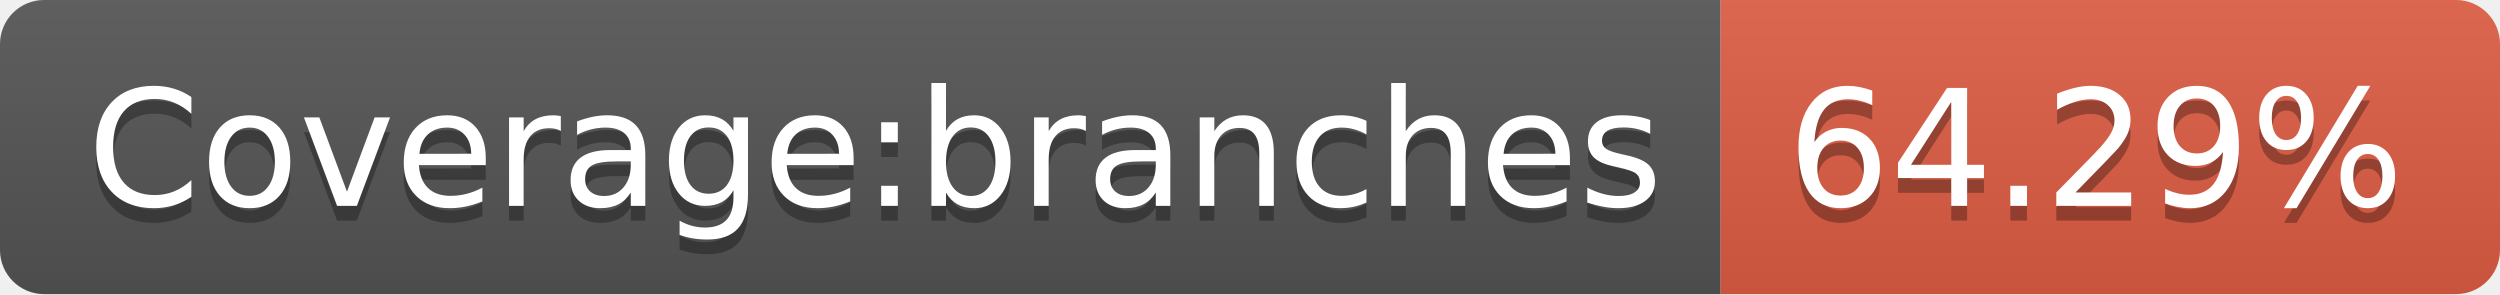
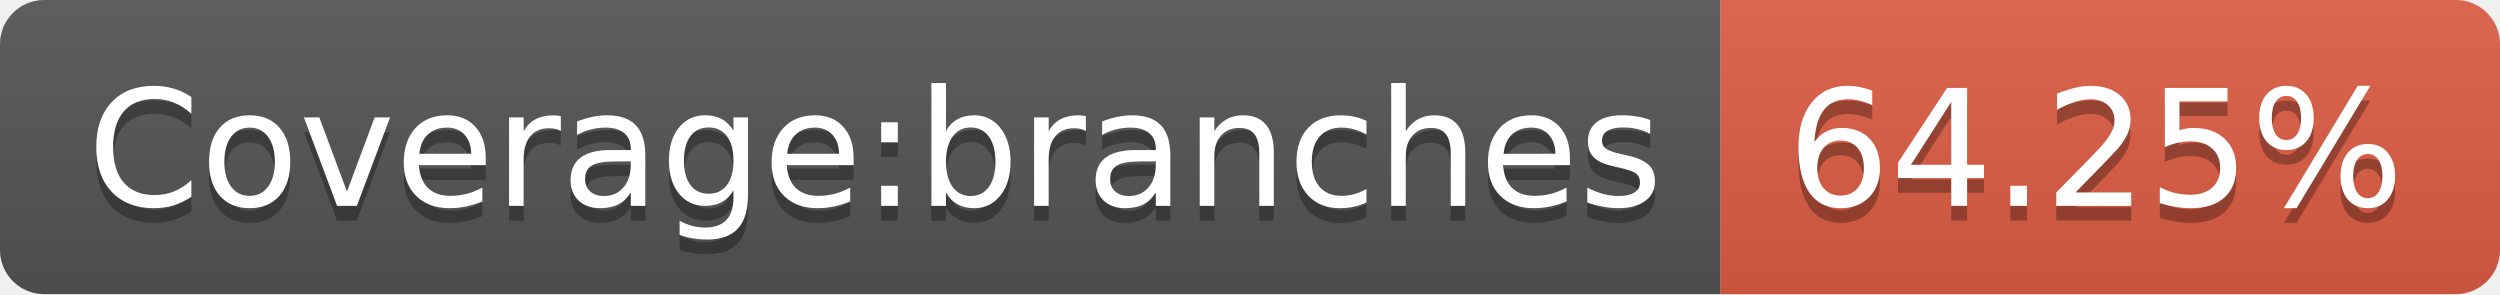
- <svg xmlns="http://www.w3.org/2000/svg" width="170" height="20" role="img" aria-label="Coverage:branches: 64.29%">
+ <svg xmlns="http://www.w3.org/2000/svg" width="170" height="20" role="img" aria-label="Coverage:branches: 64.25%">
  <linearGradient id="s" x2="0" y2="100%">
    <stop offset="0" stop-color="#bbb" stop-opacity=".1" />
    <stop offset="1" stop-opacity=".1" />
  </linearGradient>
  <clipPath id="r">
    <rect width="170" height="20" rx="3" fill="#fff" />
  </clipPath>
  <g clip-path="url(#r)">
    <rect width="117" height="20" fill="#555" />
    <rect x="117" width="53" height="20" fill="#e05d44" />
    <rect width="170" height="20" fill="url(#s)" />
  </g>
  <g fill="#fff" text-anchor="middle" font-family="Verdana,Geneva,DejaVu Sans,sans-serif" text-rendering="geometricPrecision" font-size="110">
    <text aria-hidden="true" x="595" y="150" fill="#010101" fill-opacity=".3" transform="scale(.1)" textLength="1070">Coverage:branches</text>
    <text x="595" y="140" transform="scale(.1)" fill="#fff" textLength="1070">Coverage:branches</text>
-     <text aria-hidden="true" x="1425" y="150" fill="#010101" fill-opacity=".3" transform="scale(.1)" textLength="430">64.29%</text>
-     <text x="1425" y="140" transform="scale(.1)" fill="#fff" textLength="430">64.29%</text>
+     <text aria-hidden="true" x="1425" y="150" fill="#010101" fill-opacity=".3" transform="scale(.1)" textLength="430">64.25%</text>
+     <text x="1425" y="140" transform="scale(.1)" fill="#fff" textLength="430">64.25%</text>
  </g>
</svg>
